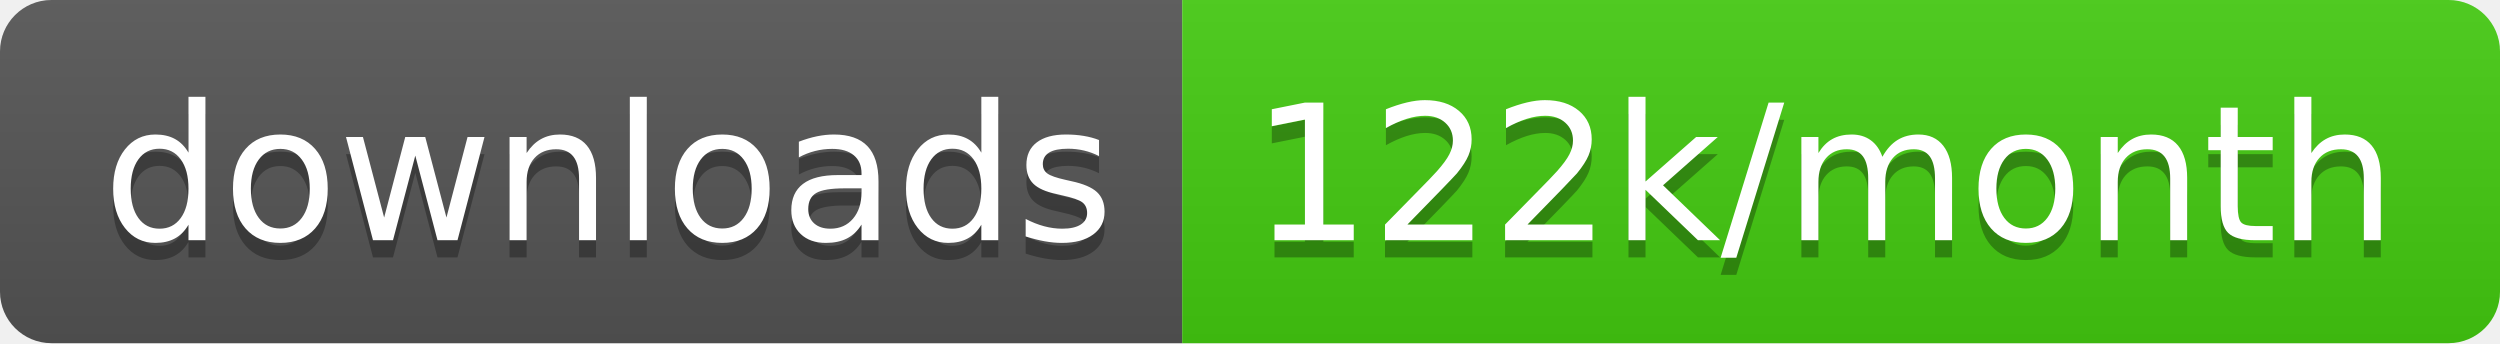
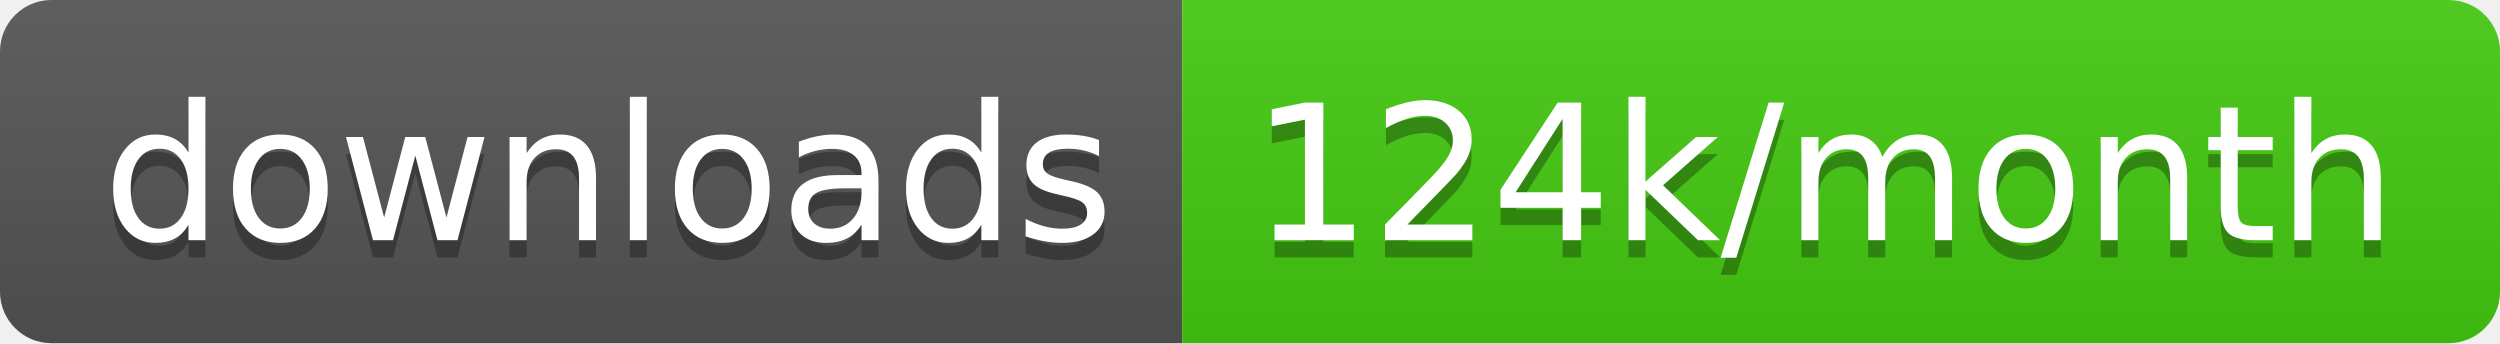
<svg xmlns="http://www.w3.org/2000/svg" width="145.7" height="20">
  <linearGradient id="smooth" x2="0" y2="100%">
    <stop offset="0" stop-color="#bbb" stop-opacity=".1" />
    <stop offset="1" stop-opacity=".1" />
  </linearGradient>
  <clipPath id="round">
    <rect width="145.7" height="20" rx="3" fill="#fff" />
  </clipPath>
  <g clip-path="url(#round)">
    <rect width="68.9" height="20" fill="#555" />
    <rect x="68.9" width="76.8" height="20" fill="#4c1" />
    <rect width="145.7" height="20" fill="url(#smooth)" />
  </g>
  <g fill="#fff" text-anchor="middle" font-family="DejaVu Sans,Verdana,Geneva,sans-serif" font-size="110">
    <text x="354.5" y="150" fill="#010101" fill-opacity=".3" transform="scale(0.1)" textLength="589.0" lengthAdjust="spacing">downloads</text>
    <text x="354.5" y="140" transform="scale(0.1)" textLength="589.0" lengthAdjust="spacing">downloads</text>
-     <text x="1063.0" y="150" fill="#010101" fill-opacity=".3" transform="scale(0.1)" textLength="668.0" lengthAdjust="spacing">122k/month</text>
-     <text x="1063.0" y="140" transform="scale(0.1)" textLength="668.0" lengthAdjust="spacing">122k/month</text>
+     <text x="1063.0" y="150" fill="#010101" fill-opacity=".3" transform="scale(0.1)" textLength="668.0" lengthAdjust="spacing">124k/month</text>
+     <text x="1063.0" y="140" transform="scale(0.1)" textLength="668.0" lengthAdjust="spacing">124k/month</text>
  </g>
</svg>
